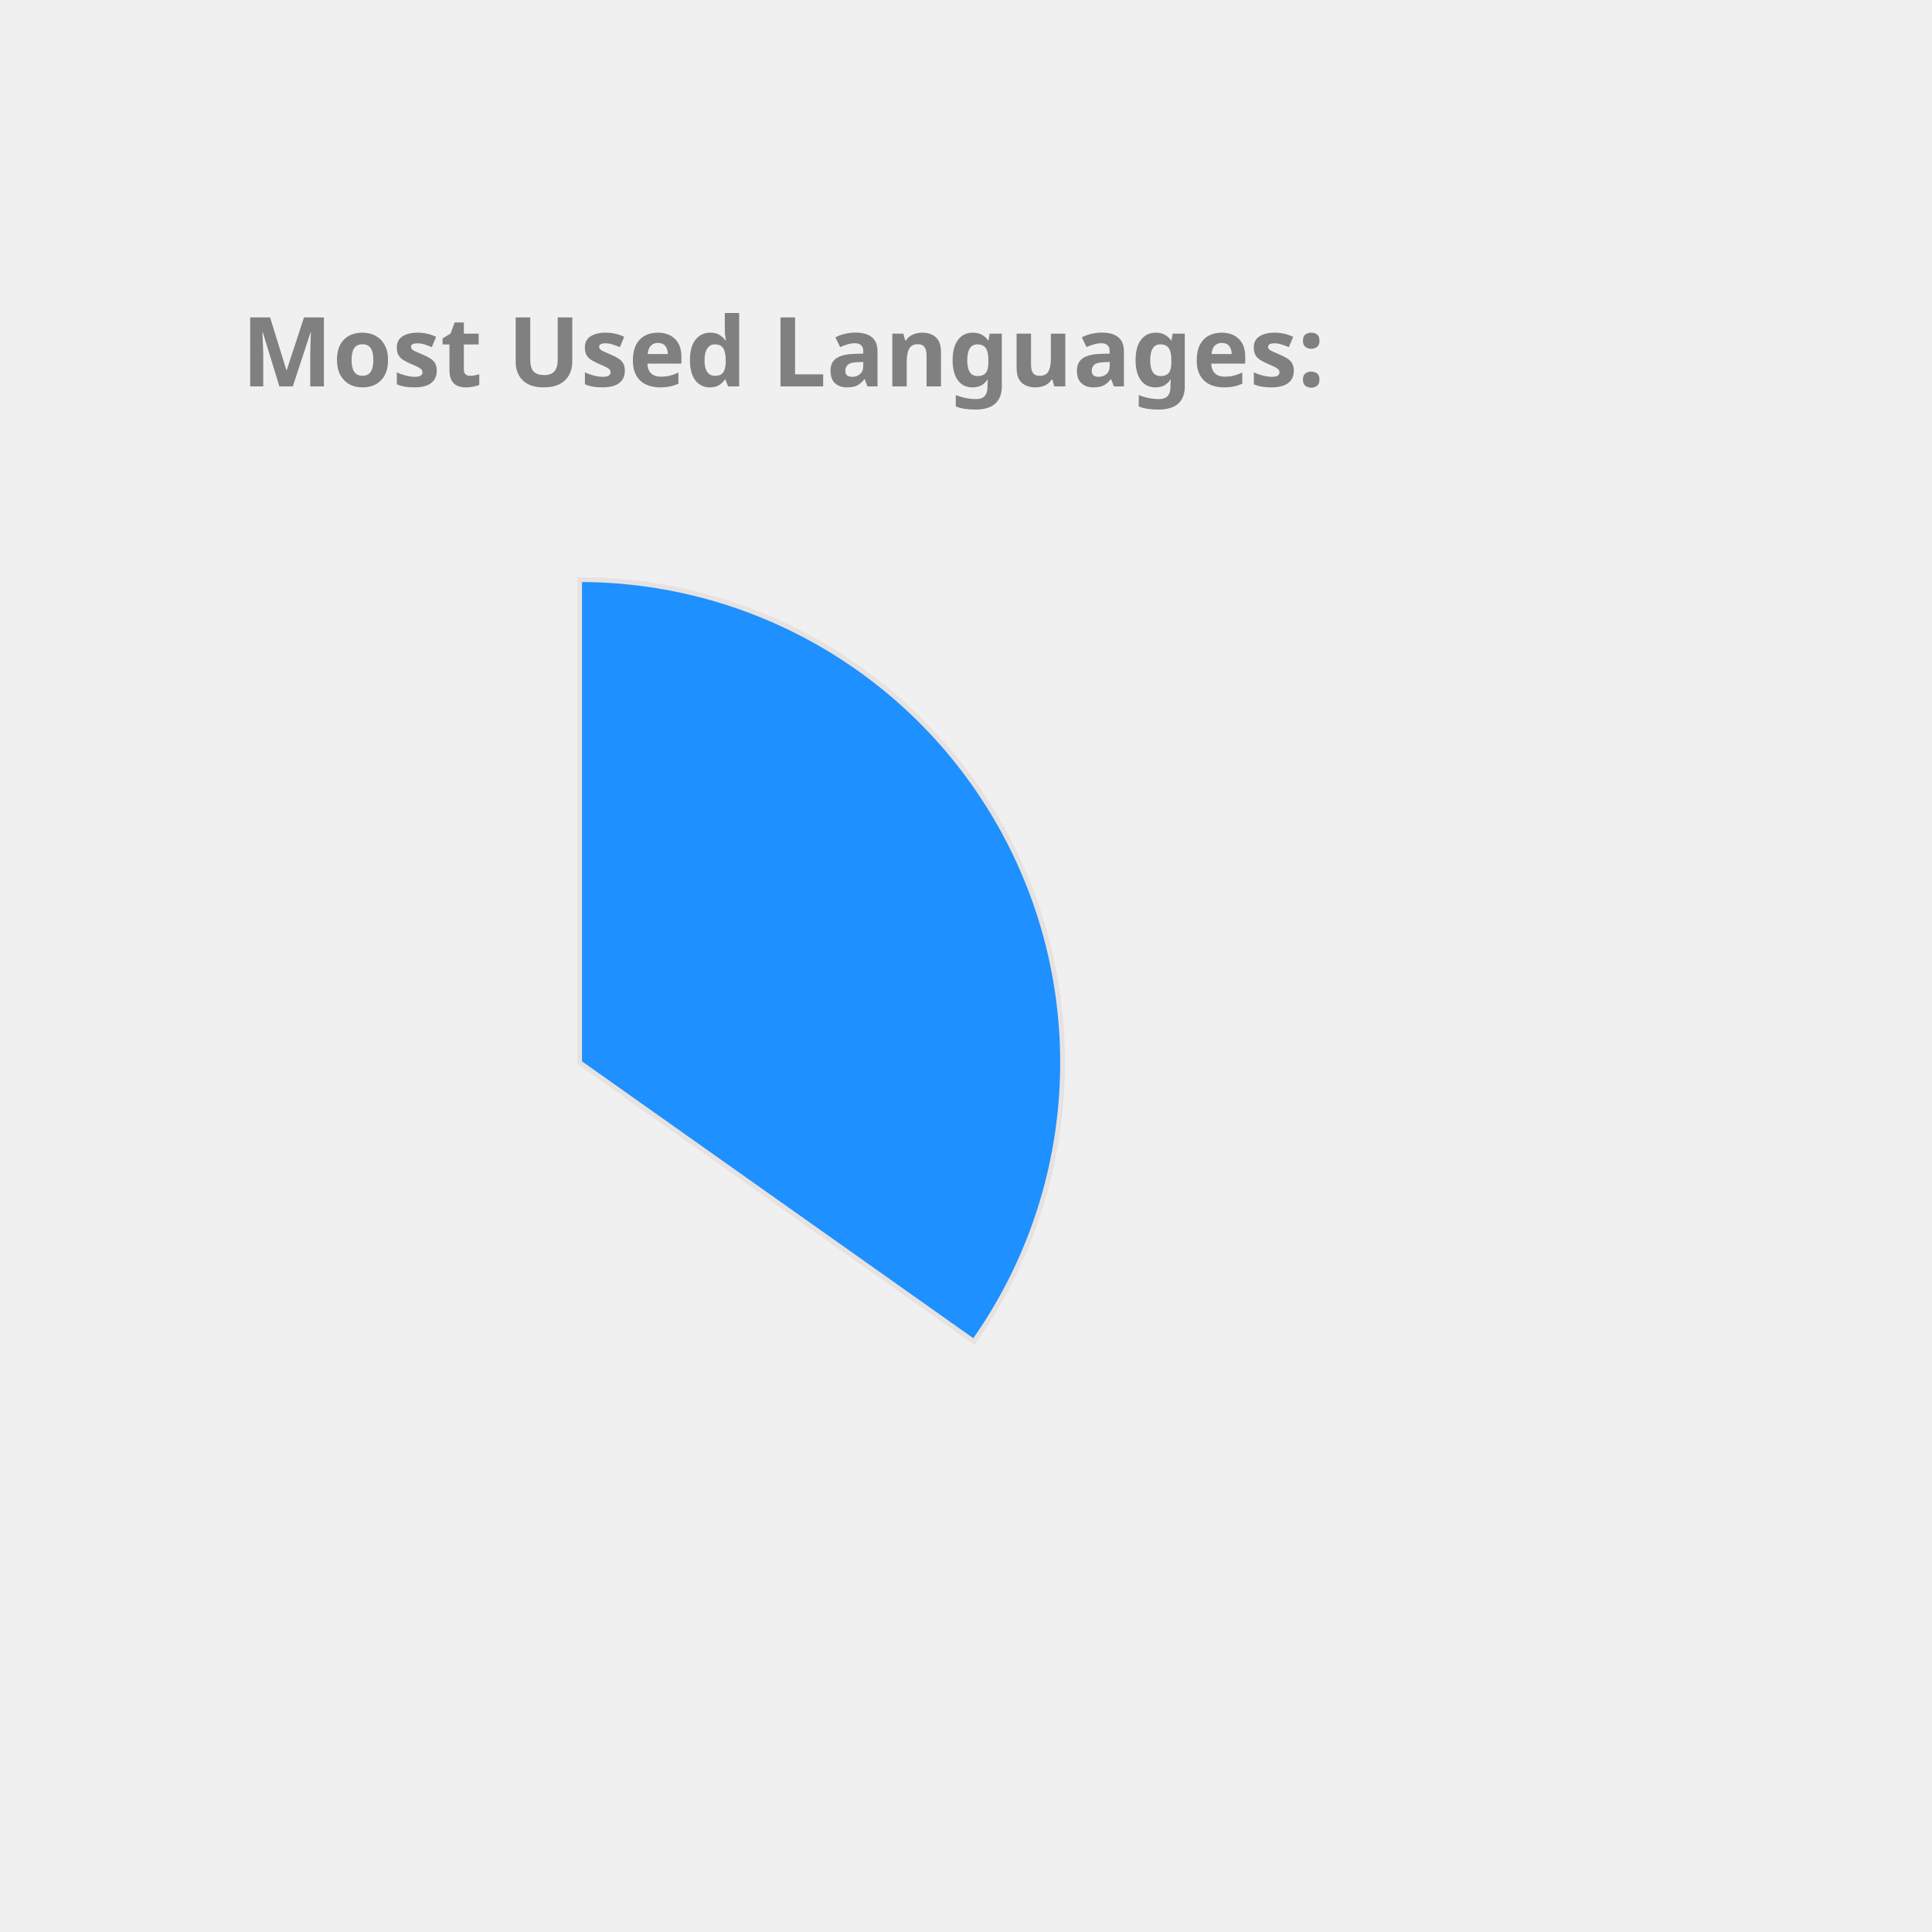
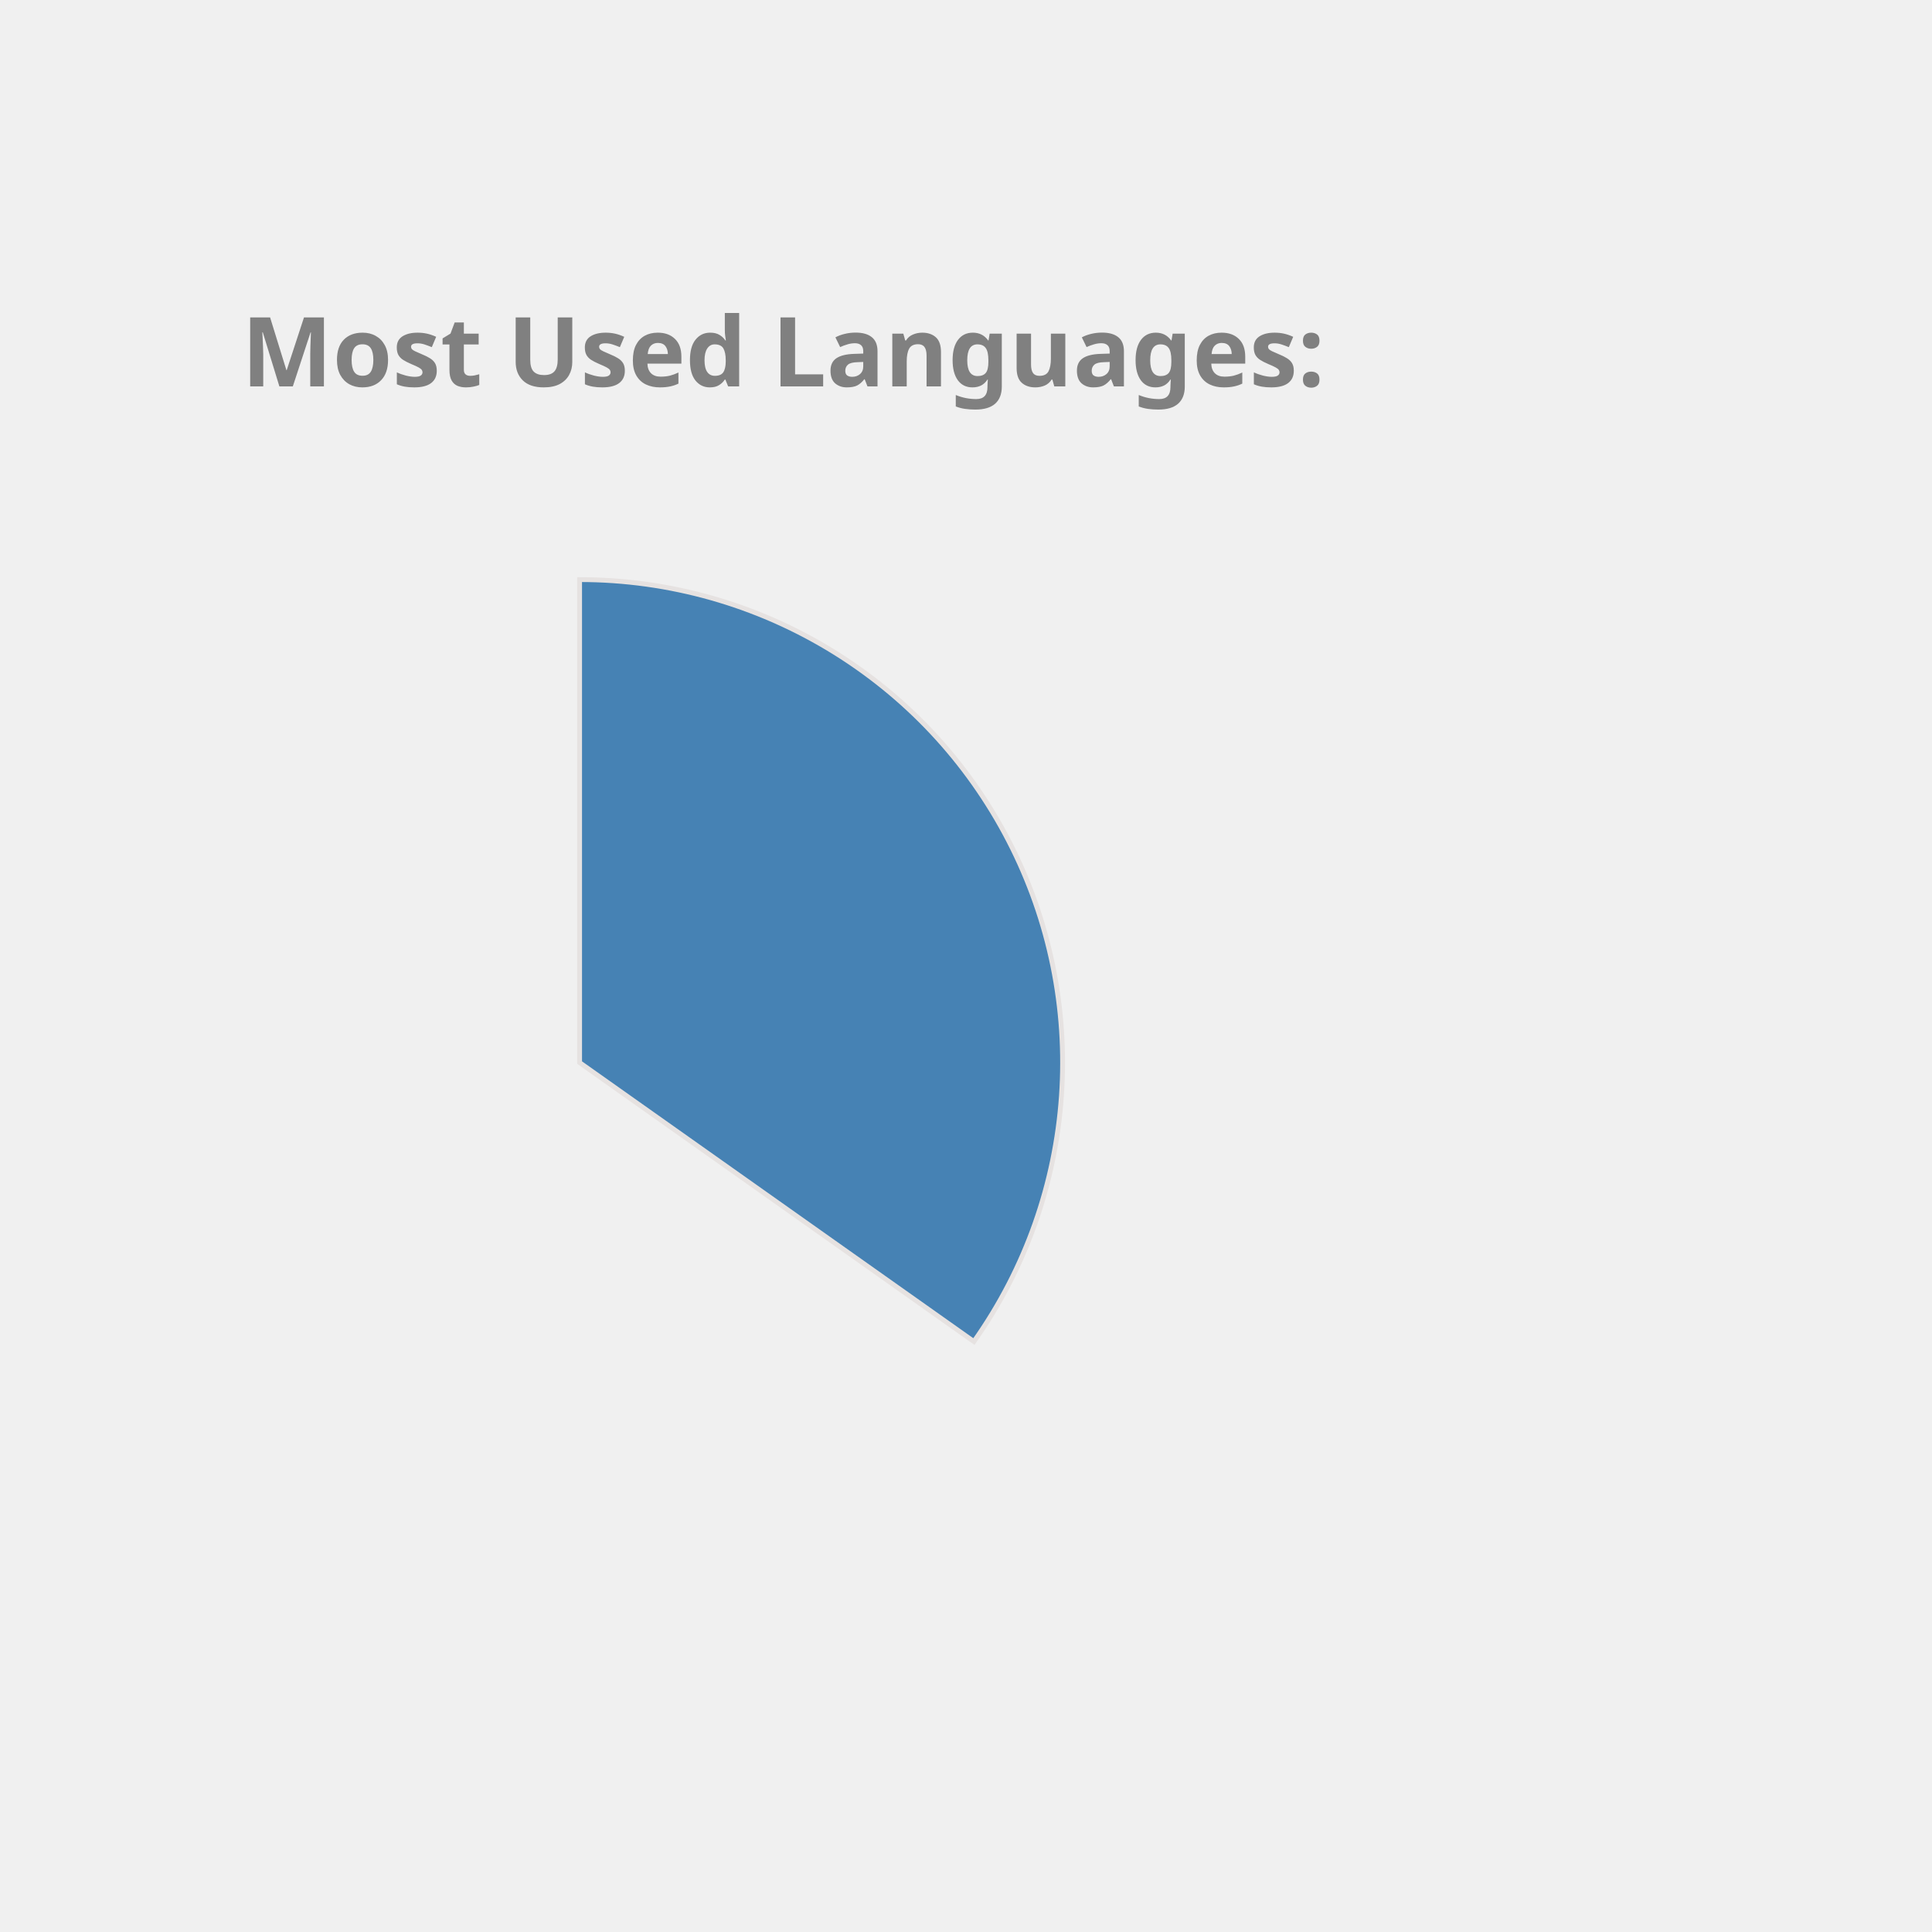
<svg xmlns="http://www.w3.org/2000/svg" height="350px" width="350px" viewBox="0 0 400 400">
  <style> 
        .label {
                font: bold 20px sans-serif;
                color: #404040;
                -webkit-text-stroke: 1px white;
        }

        path {
                stroke: #E6E2E1;
                stroke-width: 1px;
                transform: translate(60px, 100px);
        }

        .path_1 {
                animation: fadeIn 5s linear forwards;
        }

        .path_2 {
                transform: scale(0);
                animation: fadeIn 5s linear forwards 5s;
        }


        
        .path_3 {
                transform: scale(0);
                animation: fadeIn 5s linear forwards 10s;
        }


        .path_4 {
                transform: scale(0);
                animation: fadeIn 5s linear forwards 15s;
        }

        .path_5 {
                transform: scale(0);
                animation: fadeIn 5s linear forwards 20s;
        }

        .path_6 {
                transform: scale(0);
                animation: fadeIn 5s linear forwards 25s;
        }

        .path_7 {
                transform: scale(0);
                animation: fadeIn 5s linear forwards 30s;
        }

        .path_8 {
                transform: scale(0);
                animation: fadeIn 5s linear forwards 35s;
        }

        .path_9 {
                transform: scale(0);
                animation: fadeIn 5s linear forwards 40s;
        }

        .path_10 {
                transform: scale(0);
                animation: fadeIn 5s linear forwards 45s;
        }

        @keyframes fadeIn {
                0% {                        
                        transform: translate(250px, 300px) rotate(0deg) scale(0);
                        
                }
                50% {
                        transform: translate(150px, 220px) rotate(180deg) scale(0.5);
                        
                }
                
                100% {
                        transform: translate(60px, 120px) rotate(360deg) scale(1);
                        
                }
        }
        .txt_1 {
                opacity: 0;
                animation: txtShow 5s linear forwards 0s;
        }

        .txt_2 {
                opacity: 0;
                animation: txtShow 5s linear forwards 5s;
        }

        .txt_3 {
                opacity: 0;
                animation: txtShow 5s linear forwards 10s;
        }

        .txt_4 {
                opacity: 0;
                animation: txtShow 5s linear forwards 15s;
        }

        .txt_5 {
                opacity: 0;
                animation: txtShow 5s linear forwards 20s;
        }

        .txt_6 {
                opacity: 0;
                animation: txtShow 5s linear forwards 25s;
        }

        .txt_7 {
                opacity: 0;
                animation: txtShow 5s linear forwards 30s;
        }

        .txt_8 {
                opacity: 0;
                animation: txtShow 5s linear forwards 35s;
        }

        .txt_9 {
                opacity: 0;
                animation: txtShow 5s linear forwards 40s;
        }

        .txt_10 {
                opacity: 0;
                animation: txtShow 5s linear forwards 45s;
        }

        @keyframes txtShow {
                0% {                        
                        opacity: 0;
                        transform: translate(0px, 0px) scale(0);
                }
                100% {
                        opacity: 1;
                        transform: translate(0px, 0px) scale(1);
                        
                }
        }
</style>
-   <path class="path_1" d="M 60,120 L 60,20 A 100,100 0 0 1 141.634,177.757 Z" fill="DodgerBlue" stroke="#fff" stroke-width="2" />
-   <text class="txt_1" x="260" y="150" fill="DodgerBlue" stroke="DodgerBlue" stroke-width="1">JavaScript</text>
-   <path class="path_2" d="M 60,120 L 141.634,177.757 A 100,100 0 0 1 23.772,213.207 Z" fill="Tomato" stroke="#fff" stroke-width="2" />
-   <text class="txt_2" x="260" y="170" fill="Tomato" stroke="Tomato" stroke-width="1">C++</text>
-   <path class="path_3" d="M 60,120 L 23.772,213.207 A 100,100 0 0 1 -39.211,132.533 Z" fill="SteelBlue" stroke="#fff" stroke-width="2" />
-   <text class="txt_3" x="260" y="190" fill="SteelBlue" stroke="SteelBlue" stroke-width="1">Jupyter Notebook</text>
-   <path class="path_4" d="M 60,120 L -39.211,132.533 A 100,100 0 0 1 0.714,39.469 Z" fill="MediumTurquoise" stroke="#fff" stroke-width="2" />
-   <text class="txt_4" x="260" y="210" fill="MediumTurquoise" stroke="MediumTurquoise" stroke-width="1">Java</text>
-   <path class="path_5" d="M 60,120 L 0.714,39.469 A 100,100 0 0 1 54.348,20.16 Z" fill="Tan" stroke="#fff" stroke-width="2" />
-   <text class="txt_5" x="260" y="230" fill="Tan" stroke="Tan" stroke-width="1">HTML</text>
+   <path class="path_1" d="M 60,120 L 60,20 A 100,100 0 0 1 141.634,177.757 Z" fill="SteelBlue" stroke="#fff" stroke-width="2" />
+   <text class="txt_1" x="260" y="150" fill="SteelBlue" stroke="SteelBlue" stroke-width="1">JavaScript</text>
+   <path class="path_2" d="M 60,120 L 141.634,177.757 A 100,100 0 0 1 23.772,213.207 Z" fill="Coral" stroke="#fff" stroke-width="2" />
+   <text class="txt_2" x="260" y="170" fill="Coral" stroke="Coral" stroke-width="1">C++</text>
+   <path class="path_3" d="M 60,120 L 23.772,213.207 A 100,100 0 0 1 -39.211,132.533 Z" fill="Chocolate" stroke="#fff" stroke-width="2" />
+   <text class="txt_3" x="260" y="190" fill="Chocolate" stroke="Chocolate" stroke-width="1">Jupyter Notebook</text>
+   <path class="path_4" d="M 60,120 L -39.211,132.533 A 100,100 0 0 1 0.714,39.469 Z" fill="MediumSlateBlue" stroke="#fff" stroke-width="2" />
+   <text class="txt_4" x="260" y="210" fill="MediumSlateBlue" stroke="MediumSlateBlue" stroke-width="1">Java</text>
+   <path class="path_5" d="M 60,120 L 0.714,39.469 A 100,100 0 0 1 54.348,20.16 Z" fill="Salmon" stroke="#fff" stroke-width="2" />
+   <text class="txt_5" x="260" y="230" fill="Salmon" stroke="Salmon" stroke-width="1">HTML</text>
  <path class="path_6" d="M 60,120 L 54.348,20.16 A 100,100 0 0 1 60.628,20.002 Z" fill="Orchid" stroke="#fff" stroke-width="2" />
  <text class="txt_6" x="260" y="250" fill="Orchid" stroke="Orchid" stroke-width="1">CSS</text>
  <g class="label">
    <text x="50" y="80" fill="grey">Most Used Languages:</text>
  </g>
</svg>
